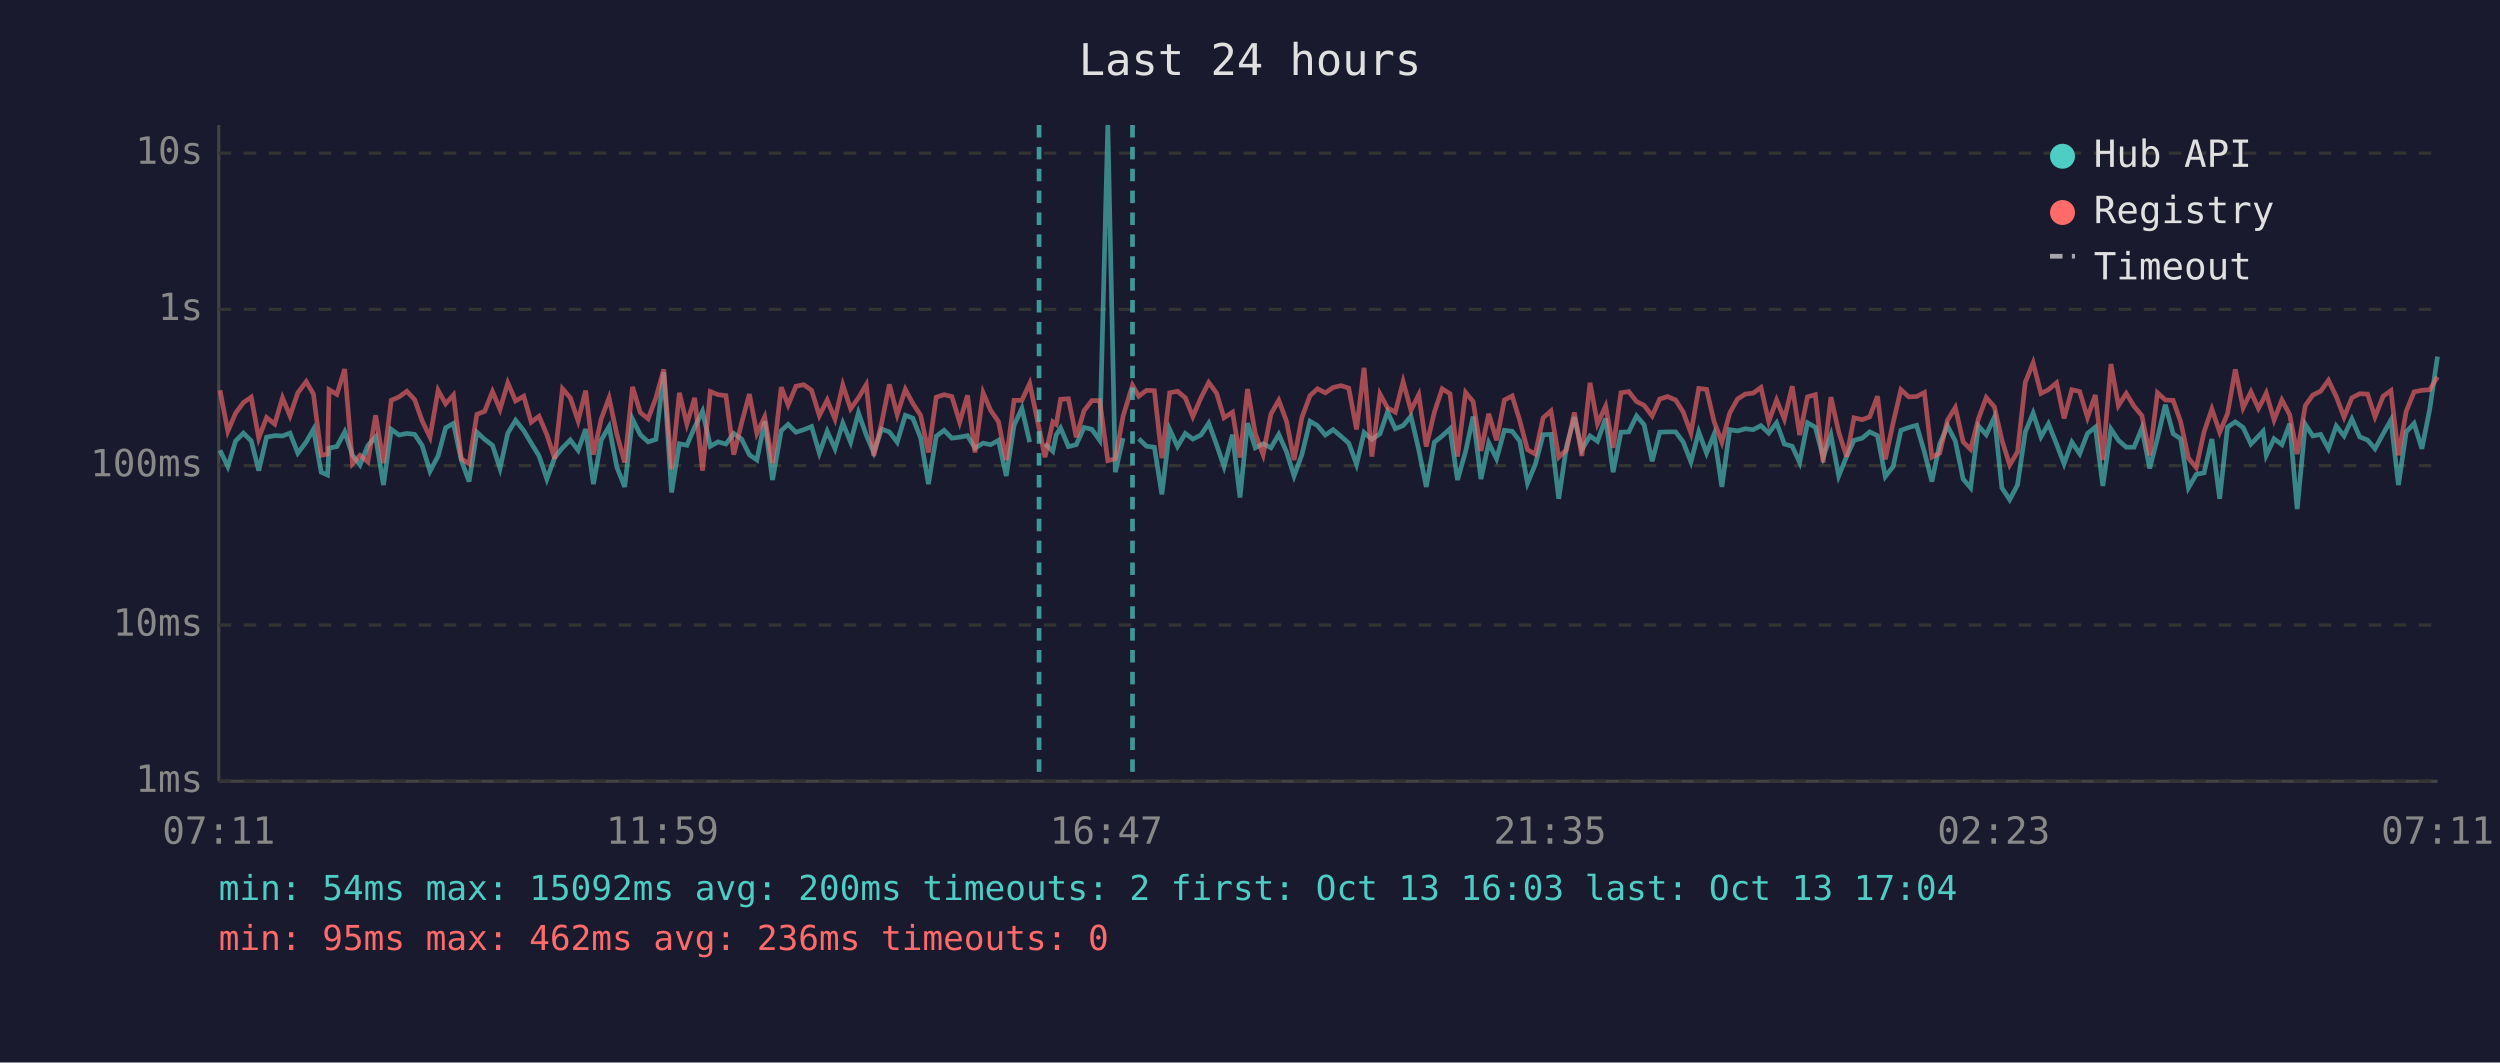
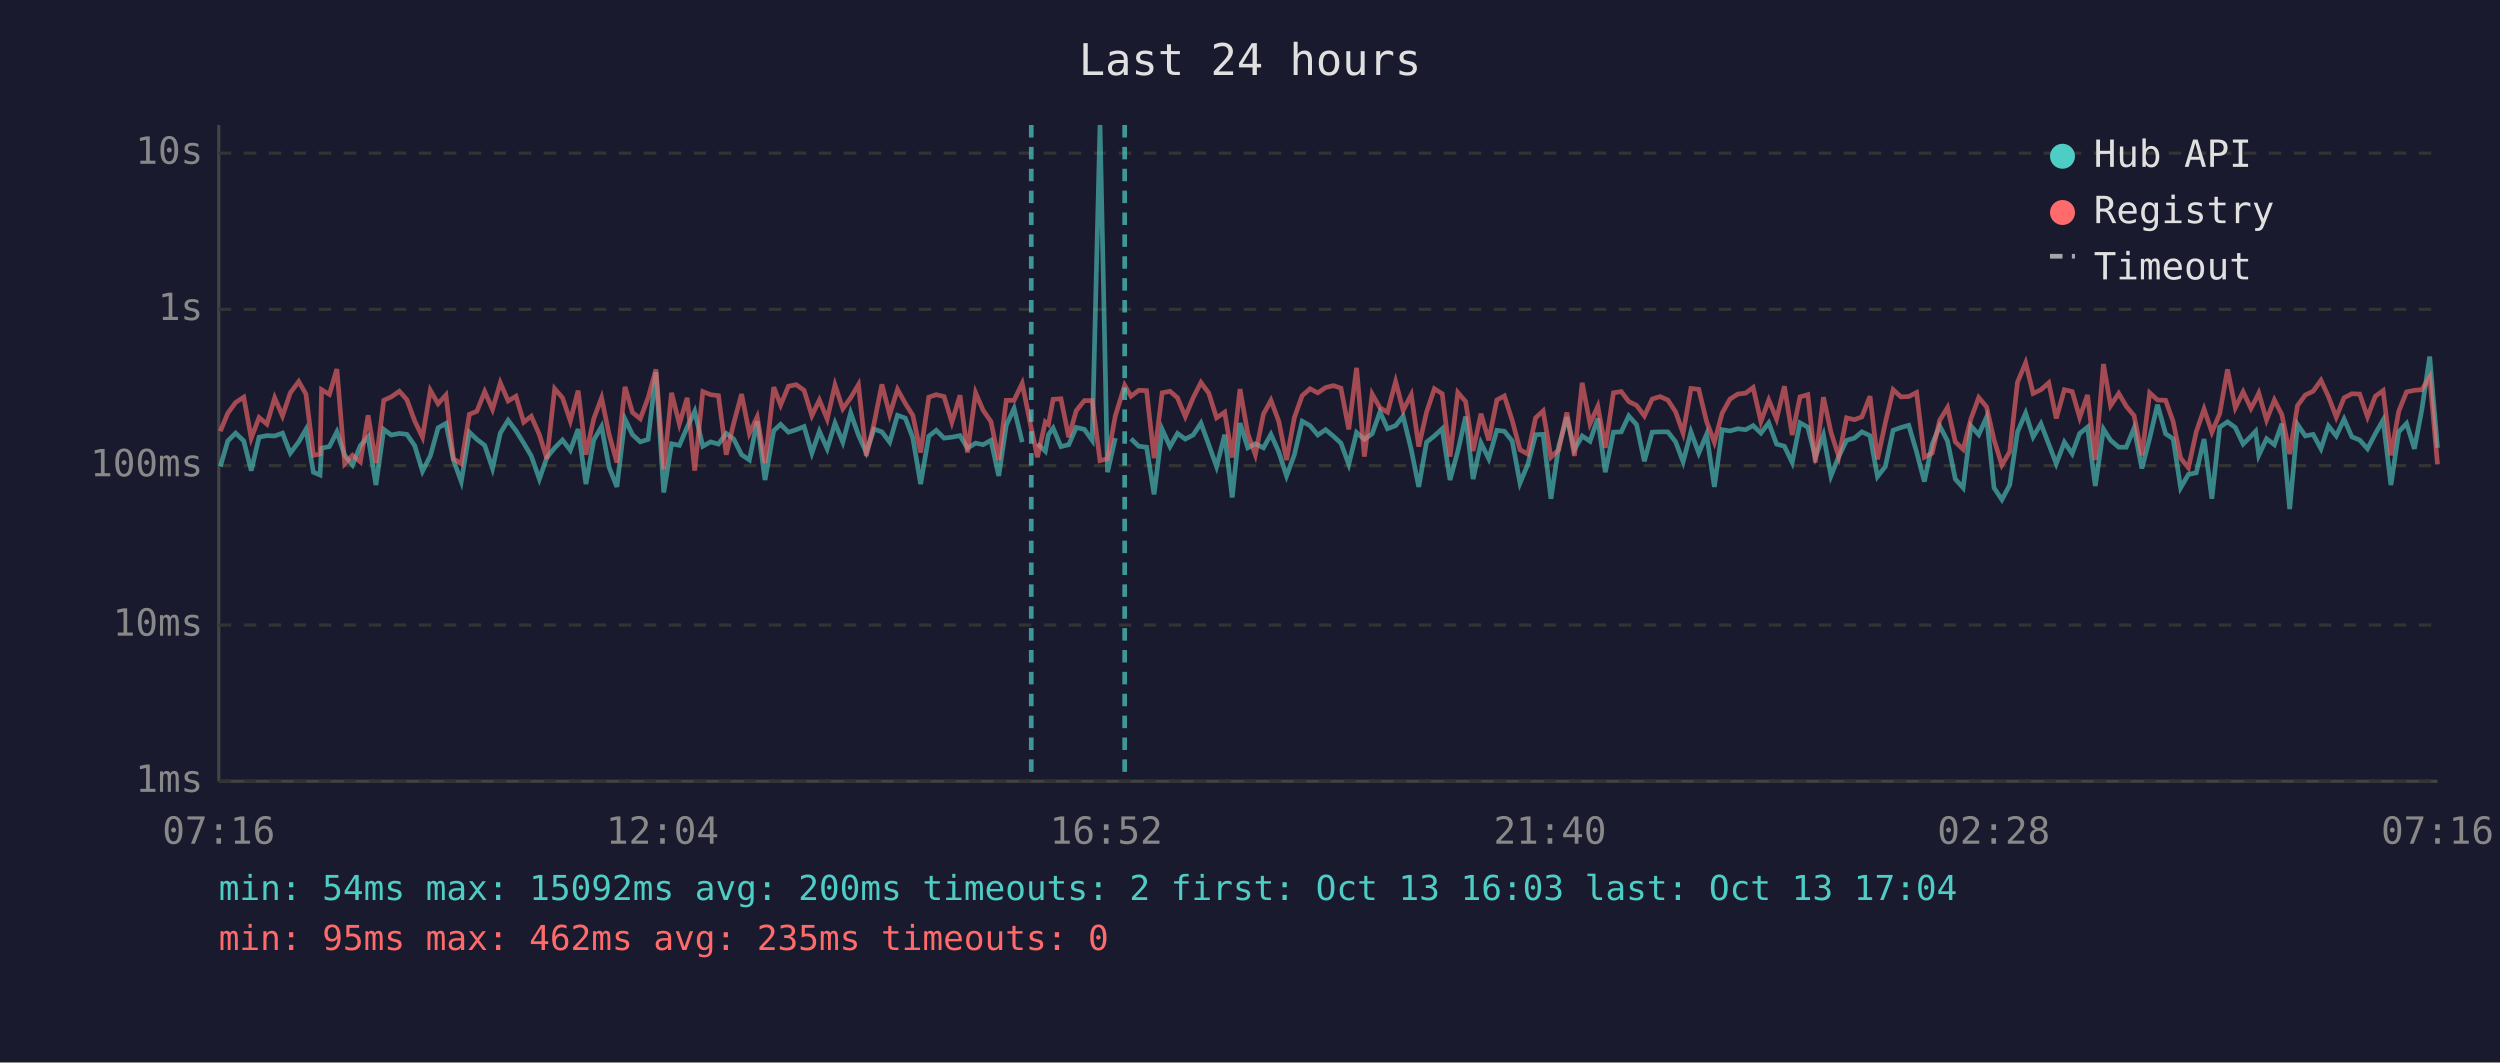
<svg xmlns="http://www.w3.org/2000/svg" viewBox="0 0 800 340" font-family="monospace" font-size="12">
  <rect width="800" height="340" fill="#1a1a2e" />
  <text x="400" y="24" fill="#e0e0e0" font-size="14" text-anchor="middle">Last 24 hours</text>
  <line x1="70" y1="40" x2="70" y2="250" stroke="#444" stroke-width="1" />
  <line x1="70" y1="250" x2="780" y2="250" stroke="#444" stroke-width="1" />
  <line x1="70" y1="250" x2="780" y2="250" stroke="#333" stroke-width="1" stroke-dasharray="4" />
  <text x="65" y="250" fill="#888" text-anchor="end" dominant-baseline="middle">1ms</text>
  <line x1="70" y1="200" x2="780" y2="200" stroke="#333" stroke-width="1" stroke-dasharray="4" />
  <text x="65" y="200" fill="#888" text-anchor="end" dominant-baseline="middle">10ms</text>
  <line x1="70" y1="149" x2="780" y2="149" stroke="#333" stroke-width="1" stroke-dasharray="4" />
  <text x="65" y="149" fill="#888" text-anchor="end" dominant-baseline="middle">100ms</text>
  <line x1="70" y1="99" x2="780" y2="99" stroke="#333" stroke-width="1" stroke-dasharray="4" />
  <text x="65" y="99" fill="#888" text-anchor="end" dominant-baseline="middle">1s</text>
  <line x1="70" y1="49" x2="780" y2="49" stroke="#333" stroke-width="1" stroke-dasharray="4" />
  <text x="65" y="49" fill="#888" text-anchor="end" dominant-baseline="middle">10s</text>
-   <text x="70" y="270" fill="#888" text-anchor="middle">07:11</text>
-   <text x="212" y="270" fill="#888" text-anchor="middle">11:59</text>
-   <text x="354" y="270" fill="#888" text-anchor="middle">16:47</text>
-   <text x="496" y="270" fill="#888" text-anchor="middle">21:35</text>
-   <text x="638" y="270" fill="#888" text-anchor="middle">02:23</text>
-   <text x="780" y="270" fill="#888" text-anchor="middle">07:11</text>
-   <polyline points="70.4,144.1 72.9,149.3 75.4,141.1 77.9,138.6 80.4,141.1 82.8,150.6 85.3,139.9 87.9,139.4 90.4,139.5 92.8,138.6 95.3,145.0 98.0,141.4 100.3,137.4 102.8,151.1 104.8,152.0 105.3,143.4 107.8,142.9 110.3,138.2 112.8,145.7 115.2,148.8 117.7,142.6 120.2,139.8 122.7,155.2 125.2,137.4 127.7,139.2 130.2,138.7 132.7,139.0 135.1,142.6 137.6,150.8 140.2,145.9 142.6,136.9 145.1,135.5 147.6,147.2 150.1,154.1 152.6,138.3 155.1,140.6 157.6,142.5 160.0,149.9 162.5,138.6 165.0,134.5 167.6,137.8 170.0,141.8 172.5,145.9 175.0,153.3 177.5,146.4 180.0,143.3 182.5,140.8 185.0,144.1 187.4,137.3 189.9,154.9 192.4,140.8 194.9,136.5 197.4,149.5 199.9,155.8 202.4,134.1 204.9,139.1 207.4,141.4 209.9,140.6 212.4,119.1 214.9,157.6 217.4,142.0 219.8,142.5 222.3,136.7 224.8,131.6 227.3,142.8 229.8,141.4 232.3,142.1 234.8,138.7 237.3,140.5 239.8,145.5 242.2,147.2 244.7,134.8 247.2,153.6 250.0,137.8 252.2,135.8 254.7,138.3 257.2,137.5 259.7,136.5 262.2,145.0 264.7,138.0 267.2,143.6 269.7,135.4 272.2,141.5 274.7,132.1 277.2,139.2 279.6,144.8 282.1,137.3 284.6,138.2 287.1,141.5 289.7,132.9 292.1,133.8 294.6,140.1 297.1,154.9 299.6,139.6 302.1,137.7 304.6,140.2 307.1,139.9 309.6,139.4 312.0,143.4 314.6,141.8 317.0,142.3 319.5,140.9 322.0,152.3 324.5,136.1 327.0,130.7 329.5,141.5" fill="none" stroke="#4ecdc4" stroke-width="1.5" opacity="0.6" />
-   <polyline points="334.4,142.0 336.9,144.4 338.0,139.1 339.4,137.0 341.9,142.9 344.4,142.3 346.9,136.8 349.4,137.4 351.9,140.9 354.5,40.0 356.9,151.1 359.4,140.2" fill="none" stroke="#4ecdc4" stroke-width="1.5" opacity="0.6" />
-   <polyline points="364.4,140.4 366.9,142.8 369.4,143.1 371.8,158.2 374.3,137.4 376.8,142.9 379.3,138.7 381.7,140.5 384.3,139.2 386.8,135.4 389.3,142.3 391.7,149.3 394.4,139.1 396.8,159.2 399.2,135.4 401.7,143.3 404.2,142.0 406.7,143.3 409.2,139.0 411.7,144.6 414.1,152.3 416.6,145.5 419.2,134.8 421.6,136.2 424.1,139.2 426.6,137.5 429.1,139.6 431.6,141.8 434.1,148.6 436.5,138.4 439.0,140.6 441.6,138.8 444.0,131.8 446.5,137.2 449.0,136.2 451.5,133.2 454.0,143.9 456.4,155.8 459.0,141.5 461.5,139.5 464.0,137.2 466.4,153.6 469.0,144.4 471.4,133.3 473.9,153.3 476.4,141.7 478.9,146.8 481.4,137.7 483.9,138.0 486.3,141.1 488.8,154.6 491.3,148.6 493.8,139.1 496.3,139.0 498.8,159.6 501.3,142.8 503.8,133.5 506.2,143.9 508.8,139.5 511.2,141.2 513.8,133.9 516.2,151.1 518.7,138.3 521.2,138.2 523.7,133.1 526.1,135.9 528.7,147.6 531.1,138.3 533.6,138.2 536.2,138.2 538.6,141.4 541.1,147.8 543.6,138.2 546.1,145.0 548.5,139.0 551.0,155.8 553.5,137.5 556.0,137.9 558.5,137.2 561.0,137.5 563.5,136.2 566.0,138.6 568.5,135.3 571.0,142.1 573.5,142.8 575.9,148.0 578.4,135.3 580.9,136.7 583.4,146.3 585.9,139.2 588.4,152.3 590.9,146.1 593.3,140.9 595.9,140.2 598.3,138.2 600.8,139.4 603.3,152.5 605.8,149.3 608.3,137.7 610.8,136.8 613.3,136.1 615.8,144.6 618.2,154.1 620.7,142.1 623.2,136.3 625.7,141.1 628.2,153.3 630.6,156.1 633.1,136.3 635.6,139.1 638.2,133.5 640.6,156.1 643.1,159.9 645.6,155.2 648.1,138.2 650.6,132.2 653.1,139.8 655.5,135.6 658.1,142.1 660.5,148.4 663.0,141.5 665.5,145.2 668.0,138.7 670.5,136.7 672.9,155.5 675.5,137.3 677.9,140.9 680.4,143.1 682.9,143.1 685.4,137.0 687.9,149.9 690.4,140.2 692.9,129.5 695.4,138.8 697.8,140.4 700.3,156.1 702.8,151.8 705.3,151.3 707.8,140.5 710.3,159.6 712.8,136.7 715.3,135.0 717.8,136.8 720.3,142.1 722.7,139.6 724.2,138.0 725.2,145.7 727.7,140.4 730.2,142.3 732.7,135.6 735.1,162.9 737.7,135.8 740.1,139.5 742.6,139.0 745.1,143.6 747.6,136.3 750.1,139.5 752.6,134.1 755.1,139.8 757.6,140.8 760.0,143.6 762.6,138.8 765.1,134.4 767.5,155.2 770.0,138.2 772.5,135.5 775.0,143.6 777.5,131.0 780.0,114.1" fill="none" stroke="#4ecdc4" stroke-width="1.5" opacity="0.6" />
-   <polyline points="70.4,124.9 72.9,138.0 75.4,132.2 77.9,128.8 80.4,127.1 82.8,140.2 85.3,133.6 87.9,135.7 90.4,127.3 92.8,133.1 95.3,125.7 98.0,122.1 100.3,126.1 102.8,145.7 104.8,145.3 105.3,124.7 107.8,126.2 110.3,118.1 112.8,148.4 115.2,145.7 117.7,147.8 120.2,132.9 122.7,148.2 125.2,128.1 127.7,127.0 130.2,125.2 132.7,127.9 135.1,134.7 137.6,139.9 140.2,124.9 142.6,129.2 145.1,126.4 147.6,146.8 150.1,148.4 152.6,132.6 155.1,131.6 157.6,125.3 160.0,131.0 162.5,122.5 165.0,128.3 167.6,126.8 170.0,135.1 172.5,133.2 175.0,139.1 177.5,146.8 180.0,124.4 182.5,127.3 185.0,134.7 187.4,125.0 189.9,145.5 192.4,134.0 194.9,127.3 197.4,139.0 199.9,148.0 202.4,123.8 204.9,132.0 207.4,134.0 209.9,127.3 212.4,118.2 214.9,150.2 217.4,125.7 219.8,135.7 222.3,127.3 224.8,150.6 227.3,125.3 229.8,126.3 232.3,126.6 234.8,145.5 237.3,135.4 239.8,126.1 242.2,138.7 244.7,133.4 247.2,148.2 250.0,123.9 252.2,129.6 254.7,123.6 257.2,123.1 259.7,124.9 262.2,133.0 264.7,128.0 267.2,134.1 269.7,123.2 272.2,130.8 274.7,127.3 277.2,123.1 279.6,145.9 282.1,135.5 284.6,123.0 287.1,132.7 289.7,124.6 292.1,129.1 294.6,132.9 297.1,144.8 299.6,127.1 302.1,126.3 304.6,126.9 307.1,135.1 309.6,126.5 312.0,144.8 314.6,125.7 317.0,131.3 319.5,134.9 322.0,147.2 324.5,128.1 327.0,128.1 329.5,122.7 332.5,137.0 334.4,146.3 336.9,135.0 338.0,135.8 339.4,127.8 341.9,127.6 344.4,139.9 346.9,131.4 349.4,128.2 351.9,128.2 354.5,147.4 356.9,146.8 359.4,133.1 362.4,123.3 364.4,126.8 366.9,124.9 369.4,125.0 371.8,146.6 374.3,125.7 376.8,125.2 379.3,127.3 381.7,133.3 384.3,127.3 386.8,122.4 389.3,125.8 391.7,133.7 394.4,131.9 396.8,146.4 399.2,124.5 401.7,138.8 404.2,145.5 406.7,132.5 409.2,128.1 411.7,134.8 414.1,147.2 416.6,133.6 419.2,126.6 421.6,124.4 424.1,125.7 426.6,124.0 429.1,123.4 431.6,124.2 434.1,137.4 436.5,117.7 439.0,146.1 441.6,126.1 444.0,130.5 446.5,131.9 449.0,122.1 451.5,131.3 454.0,126.3 456.4,142.9 459.0,131.9 461.5,124.4 464.0,126.0 466.4,146.1 469.0,125.6 471.4,128.5 473.9,144.3 476.4,132.4 478.9,140.9 481.4,128.0 483.9,126.7 486.3,134.5 488.8,143.9 491.3,145.3 493.8,133.7 496.3,131.5 498.8,146.3 501.3,143.9 503.8,132.0 506.2,145.9 508.8,122.5 511.2,135.6 513.8,130.0 516.2,143.3 518.7,125.7 521.2,125.3 523.7,128.5 526.1,129.7 528.7,133.1 531.1,127.7 533.6,126.9 536.2,128.0 538.6,131.8 541.1,138.6 543.6,124.3 546.1,124.6 548.5,134.9 551.0,141.5 553.5,132.2 556.0,127.7 558.5,126.1 561.0,125.8 563.5,124.0 566.0,134.9 568.5,128.0 571.0,134.1 573.5,123.6 575.9,139.2 578.4,127.0 580.9,126.3 583.4,148.0 585.9,127.1 588.4,138.3 590.9,146.1 593.3,133.7 595.9,134.3 598.3,133.4 600.8,126.8 603.3,147.0 605.8,135.3 608.3,124.7 610.8,127.0 613.3,126.9 615.8,125.6 618.2,146.3 620.7,145.0 623.2,134.5 625.7,130.4 628.2,141.4 630.6,143.8 633.1,134.0 635.6,127.2 638.2,130.2 640.6,140.8 643.1,148.8 645.6,144.6 648.1,122.3 650.6,116.1 653.1,125.9 655.5,124.7 658.1,122.5 660.5,133.9 663.0,124.7 665.5,125.3 668.0,133.6 670.5,126.4 672.9,147.2 675.5,116.5 677.9,129.8 680.4,125.9 682.9,130.0 685.4,133.0 687.9,145.7 690.4,125.7 692.9,128.0 695.4,128.1 697.8,134.9 700.3,146.6 702.8,149.7 705.3,138.2 707.8,130.9 710.3,138.3 712.8,132.4 715.3,118.2 717.8,130.5 720.3,125.4 722.7,130.7 724.2,127.9 725.2,125.8 727.7,134.4 730.2,128.0 732.7,132.7 735.1,145.3 737.7,129.8 740.1,126.4 742.6,125.2 745.1,121.7 747.6,126.9 750.1,133.5 752.6,127.3 755.1,126.0 757.6,126.1 760.0,133.4 762.6,126.8 765.1,125.0 767.5,145.7 770.0,131.6 772.5,125.4 775.0,124.9 777.5,124.7 780.0,120.6" fill="none" stroke="#ff6b6b" stroke-width="1.5" opacity="0.6" />
-   <line x1="332.5" y1="40" x2="332.5" y2="250" stroke="#4ecdc4" stroke-width="1.5" stroke-dasharray="4,3" opacity="0.7" />
-   <line x1="362.4" y1="40" x2="362.4" y2="250" stroke="#4ecdc4" stroke-width="1.5" stroke-dasharray="4,3" opacity="0.7" />
+   <text x="70" y="270" fill="#888" text-anchor="middle">07:16</text>
+   <text x="212" y="270" fill="#888" text-anchor="middle">12:04</text>
+   <text x="354" y="270" fill="#888" text-anchor="middle">16:52</text>
+   <text x="496" y="270" fill="#888" text-anchor="middle">21:40</text>
+   <text x="638" y="270" fill="#888" text-anchor="middle">02:28</text>
+   <text x="780" y="270" fill="#888" text-anchor="middle">07:16</text>
+   <polyline points="70.5,149.3 72.9,141.1 75.4,138.6 78.0,141.1 80.4,150.6 82.9,139.9 85.4,139.4 87.9,139.5 90.4,138.6 92.9,145.0 95.6,141.4 97.9,137.4 100.3,151.1 102.4,152.0 102.9,143.4 105.4,142.9 107.8,138.2 110.3,145.7 112.8,148.8 115.3,142.6 117.8,139.8 120.3,155.2 122.8,137.4 125.2,139.2 127.8,138.7 130.2,139.0 132.7,142.6 135.2,150.8 137.7,145.9 140.2,136.9 142.7,135.5 145.1,147.2 147.6,154.1 150.2,138.3 152.6,140.6 155.1,142.5 157.6,149.9 160.1,138.6 162.6,134.5 165.1,137.8 167.6,141.8 170.0,145.9 172.6,153.3 175.0,146.4 177.5,143.3 180.0,140.8 182.5,144.1 185.0,137.3 187.5,154.9 190.0,140.8 192.5,136.5 194.9,149.5 197.4,155.8 200.0,134.1 202.4,139.1 204.9,141.4 207.4,140.6 209.9,119.1 212.4,157.6 214.9,142.0 217.4,142.5 219.9,136.7 222.3,131.6 224.9,142.8 227.4,141.4 229.9,142.1 232.4,138.7 234.8,140.5 237.3,145.5 239.8,147.2 242.3,134.8 244.8,153.6 247.6,137.8 249.8,135.8 252.3,138.3 254.8,137.5 257.3,136.5 259.8,145.0 262.2,138.0 264.7,143.6 267.2,135.4 269.7,141.5 272.2,132.1 274.7,139.2 277.2,144.8 279.7,137.3 282.2,138.2 284.7,141.5 287.2,132.9 289.7,133.8 292.1,140.1 294.6,154.9 297.2,139.6 299.6,137.7 302.1,140.2 304.6,139.9 307.2,139.4 309.6,143.4 312.2,141.8 314.6,142.3 317.1,140.9 319.6,152.3 322.0,136.1 324.5,130.7 327.1,141.5" fill="none" stroke="#4ecdc4" stroke-width="1.5" opacity="0.6" />
+   <polyline points="332.0,142.0 334.5,144.4 335.5,139.1 337.0,137.0 339.5,142.9 342.0,142.3 344.4,136.8 347.0,137.4 349.5,140.9 352.0,40.0 354.4,151.1 356.9,140.2" fill="none" stroke="#4ecdc4" stroke-width="1.5" opacity="0.6" />
+   <polyline points="361.9,140.4 364.4,142.8 366.9,143.1 369.3,158.2 371.9,137.4 374.4,142.9 376.8,138.7 379.3,140.5 381.8,139.2 384.3,135.4 386.8,142.3 389.3,149.3 391.9,139.1 394.3,159.2 396.8,135.4 399.3,143.3 401.7,142.0 404.3,143.3 406.7,139.0 409.2,144.6 411.7,152.3 414.2,145.5 416.7,134.8 419.2,136.2 421.7,139.2 424.2,137.5 426.7,139.6 429.1,141.8 431.6,148.6 434.1,138.4 436.6,140.6 439.1,138.8 441.6,131.8 444.0,137.2 446.6,136.2 449.0,133.2 451.6,143.9 454.0,155.8 456.5,141.5 459.0,139.5 461.5,137.2 464.0,153.6 466.5,144.4 469.0,133.3 471.4,153.3 473.9,141.7 476.4,146.8 479.0,137.7 481.4,138.0 483.9,141.1 486.4,154.6 488.9,148.6 491.4,139.1 493.8,139.0 496.3,159.6 498.8,142.8 501.4,133.5 503.8,143.9 506.3,139.5 508.8,141.2 511.3,133.9 513.7,151.1 516.3,138.3 518.8,138.2 521.2,133.1 523.7,135.9 526.2,147.6 528.7,138.3 531.2,138.2 533.7,138.2 536.2,141.4 538.6,147.8 541.1,138.2 543.6,145.0 546.1,139.0 548.6,155.8 551.1,137.5 553.6,137.9 556.1,137.2 558.6,137.5 561.0,136.2 563.5,138.6 566.0,135.3 568.5,142.1 571.0,142.8 573.5,148.0 576.0,135.3 578.5,136.7 580.9,146.3 583.5,139.2 585.9,152.3 588.4,146.1 590.9,140.9 593.4,140.2 595.8,138.2 598.4,139.4 600.8,152.5 603.3,149.3 605.8,137.7 608.3,136.8 610.8,136.1 613.3,144.6 615.8,154.1 618.3,142.1 620.7,136.3 623.2,141.1 625.7,153.3 628.2,156.1 630.7,136.3 633.2,139.1 635.7,133.5 638.1,156.1 640.6,159.9 643.1,155.2 645.6,138.2 648.2,132.2 650.6,139.8 653.1,135.6 655.6,142.1 658.0,148.4 660.6,141.5 663.1,145.2 665.5,138.7 668.0,136.7 670.5,155.5 673.1,137.3 675.4,140.9 678.0,143.1 680.4,143.1 682.9,137.0 685.4,149.9 687.9,140.2 690.4,129.5 693.0,138.8 695.4,140.4 697.8,156.1 700.3,151.8 702.8,151.3 705.3,140.5 707.8,159.6 710.3,136.7 712.8,135.0 715.3,136.8 717.8,142.1 720.3,139.6 721.8,138.0 722.8,145.7 725.3,140.4 727.8,142.3 730.2,135.6 732.7,162.9 735.2,135.8 737.7,139.5 740.2,139.0 742.7,143.6 745.1,136.3 747.6,139.5 750.1,134.1 752.6,139.8 755.1,140.8 757.6,143.6 760.1,138.8 762.6,134.4 765.1,155.2 767.6,138.2 770.1,135.5 772.6,143.6 775.0,131.0 777.5,114.1 780.0,143.3" fill="none" stroke="#4ecdc4" stroke-width="1.5" opacity="0.6" />
+   <polyline points="70.5,138.0 72.9,132.2 75.4,128.8 78.0,127.1 80.4,140.2 82.9,133.6 85.4,135.7 87.9,127.3 90.4,133.1 92.9,125.7 95.6,122.1 97.9,126.1 100.3,145.7 102.4,145.3 102.9,124.7 105.4,126.2 107.8,118.1 110.3,148.4 112.8,145.7 115.3,147.8 117.8,132.9 120.3,148.2 122.8,128.1 125.2,127.0 127.8,125.2 130.2,127.9 132.7,134.7 135.2,139.9 137.7,124.9 140.2,129.2 142.7,126.4 145.1,146.8 147.6,148.4 150.2,132.6 152.6,131.6 155.1,125.3 157.6,131.0 160.1,122.5 162.6,128.3 165.1,126.8 167.6,135.1 170.0,133.2 172.6,139.1 175.0,146.8 177.5,124.4 180.0,127.3 182.5,134.7 185.0,125.0 187.5,145.5 190.0,134.0 192.5,127.3 194.9,139.0 197.4,148.0 200.0,123.8 202.4,132.0 204.9,134.0 207.4,127.3 209.9,118.2 212.4,150.2 214.9,125.7 217.4,135.7 219.9,127.3 222.3,150.6 224.9,125.3 227.4,126.3 229.9,126.6 232.4,145.5 234.8,135.4 237.3,126.1 239.8,138.7 242.3,133.4 244.8,148.2 247.6,123.9 249.8,129.6 252.3,123.6 254.8,123.1 257.3,124.9 259.8,133.0 262.2,128.0 264.7,134.1 267.2,123.2 269.7,130.8 272.2,127.3 274.7,123.1 277.2,145.9 279.7,135.5 282.2,123.0 284.7,132.7 287.2,124.6 289.7,129.1 292.1,132.9 294.6,144.8 297.2,127.1 299.6,126.3 302.1,126.9 304.6,135.1 307.2,126.5 309.6,144.8 312.2,125.7 314.6,131.3 317.1,134.9 319.6,147.2 322.0,128.1 324.5,128.1 327.1,122.7 330.0,137.0 332.0,146.3 334.5,135.0 335.5,135.8 337.0,127.8 339.5,127.6 342.0,139.9 344.4,131.4 347.0,128.2 349.5,128.2 352.0,147.4 354.4,146.8 356.9,133.1 359.9,123.3 361.9,126.8 364.4,124.9 366.9,125.0 369.3,146.6 371.9,125.7 374.4,125.2 376.8,127.3 379.3,133.3 381.8,127.3 384.3,122.4 386.8,125.8 389.3,133.7 391.9,131.9 394.3,146.4 396.8,124.5 399.3,138.8 401.7,145.5 404.3,132.5 406.7,128.1 409.2,134.8 411.7,147.2 414.2,133.6 416.7,126.6 419.2,124.4 421.7,125.7 424.2,124.0 426.7,123.4 429.1,124.2 431.6,137.4 434.1,117.7 436.6,146.1 439.1,126.1 441.6,130.5 444.0,131.9 446.6,122.1 449.0,131.3 451.6,126.3 454.0,142.9 456.5,131.9 459.0,124.4 461.5,126.0 464.0,146.1 466.5,125.6 469.0,128.5 471.4,144.3 473.9,132.4 476.4,140.9 479.0,128.0 481.4,126.7 483.9,134.5 486.4,143.9 488.9,145.3 491.4,133.7 493.8,131.5 496.3,146.3 498.8,143.9 501.4,132.0 503.8,145.9 506.3,122.5 508.8,135.6 511.3,130.0 513.7,143.3 516.3,125.7 518.8,125.3 521.2,128.5 523.7,129.7 526.2,133.1 528.7,127.7 531.2,126.9 533.7,128.0 536.2,131.8 538.6,138.6 541.1,124.3 543.6,124.6 546.1,134.9 548.6,141.5 551.1,132.2 553.6,127.7 556.1,126.1 558.6,125.8 561.0,124.0 563.5,134.9 566.0,128.0 568.5,134.1 571.0,123.6 573.5,139.2 576.0,127.0 578.5,126.3 580.9,148.0 583.5,127.1 585.9,138.3 588.4,146.1 590.9,133.7 593.4,134.3 595.8,133.4 598.4,126.8 600.8,147.0 603.3,135.3 605.8,124.7 608.3,127.0 610.8,126.9 613.3,125.6 615.8,146.3 618.3,145.0 620.7,134.5 623.2,130.4 625.7,141.4 628.2,143.8 630.7,134.0 633.2,127.2 635.7,130.2 638.1,140.8 640.6,148.8 643.1,144.6 645.6,122.3 648.2,116.1 650.6,125.9 653.1,124.7 655.6,122.5 658.0,133.9 660.6,124.7 663.1,125.3 665.5,133.6 668.0,126.4 670.5,147.2 673.1,116.5 675.4,129.8 678.0,125.9 680.4,130.0 682.9,133.0 685.4,145.7 687.9,125.7 690.4,128.0 693.0,128.1 695.4,134.9 697.8,146.6 700.3,149.7 702.8,138.2 705.3,130.9 707.8,138.3 710.3,132.4 712.8,118.2 715.3,130.5 717.8,125.4 720.3,130.7 721.8,127.9 722.8,125.8 725.3,134.4 727.8,128.0 730.2,132.7 732.7,145.3 735.2,129.8 737.7,126.4 740.2,125.2 742.7,121.7 745.1,126.9 747.6,133.5 750.1,127.3 752.6,126.0 755.1,126.1 757.6,133.4 760.1,126.8 762.6,125.0 765.1,145.7 767.6,131.6 770.1,125.4 772.6,124.9 775.0,124.7 777.5,120.6 780.0,148.6" fill="none" stroke="#ff6b6b" stroke-width="1.5" opacity="0.6" />
+   <line x1="330.0" y1="40" x2="330.0" y2="250" stroke="#4ecdc4" stroke-width="1.5" stroke-dasharray="4,3" opacity="0.7" />
+   <line x1="359.9" y1="40" x2="359.9" y2="250" stroke="#4ecdc4" stroke-width="1.5" stroke-dasharray="4,3" opacity="0.7" />
  <circle cx="660" cy="50" r="4" fill="#4ecdc4" />
  <text x="670" y="50" fill="#e0e0e0" dominant-baseline="middle">Hub API</text>
  <circle cx="660" cy="68" r="4" fill="#ff6b6b" />
  <text x="670" y="68" fill="#e0e0e0" dominant-baseline="middle">Registry</text>
  <line x1="656" y1="82" x2="664" y2="82" stroke="#e0e0e0" stroke-width="1.5" stroke-dasharray="4,3" opacity="0.7" />
  <text x="670" y="86" fill="#e0e0e0" dominant-baseline="middle">Timeout</text>
  <text x="70" y="288" fill="#4ecdc4" font-size="11">min: 54ms  max: 15092ms  avg: 200ms  timeouts: 2  first: Oct 13 16:03  last: Oct 13 17:04</text>
-   <text x="70" y="304" fill="#ff6b6b" font-size="11">min: 95ms  max: 462ms  avg: 236ms  timeouts: 0</text>
+   <text x="70" y="304" fill="#ff6b6b" font-size="11">min: 95ms  max: 462ms  avg: 235ms  timeouts: 0</text>
</svg>
